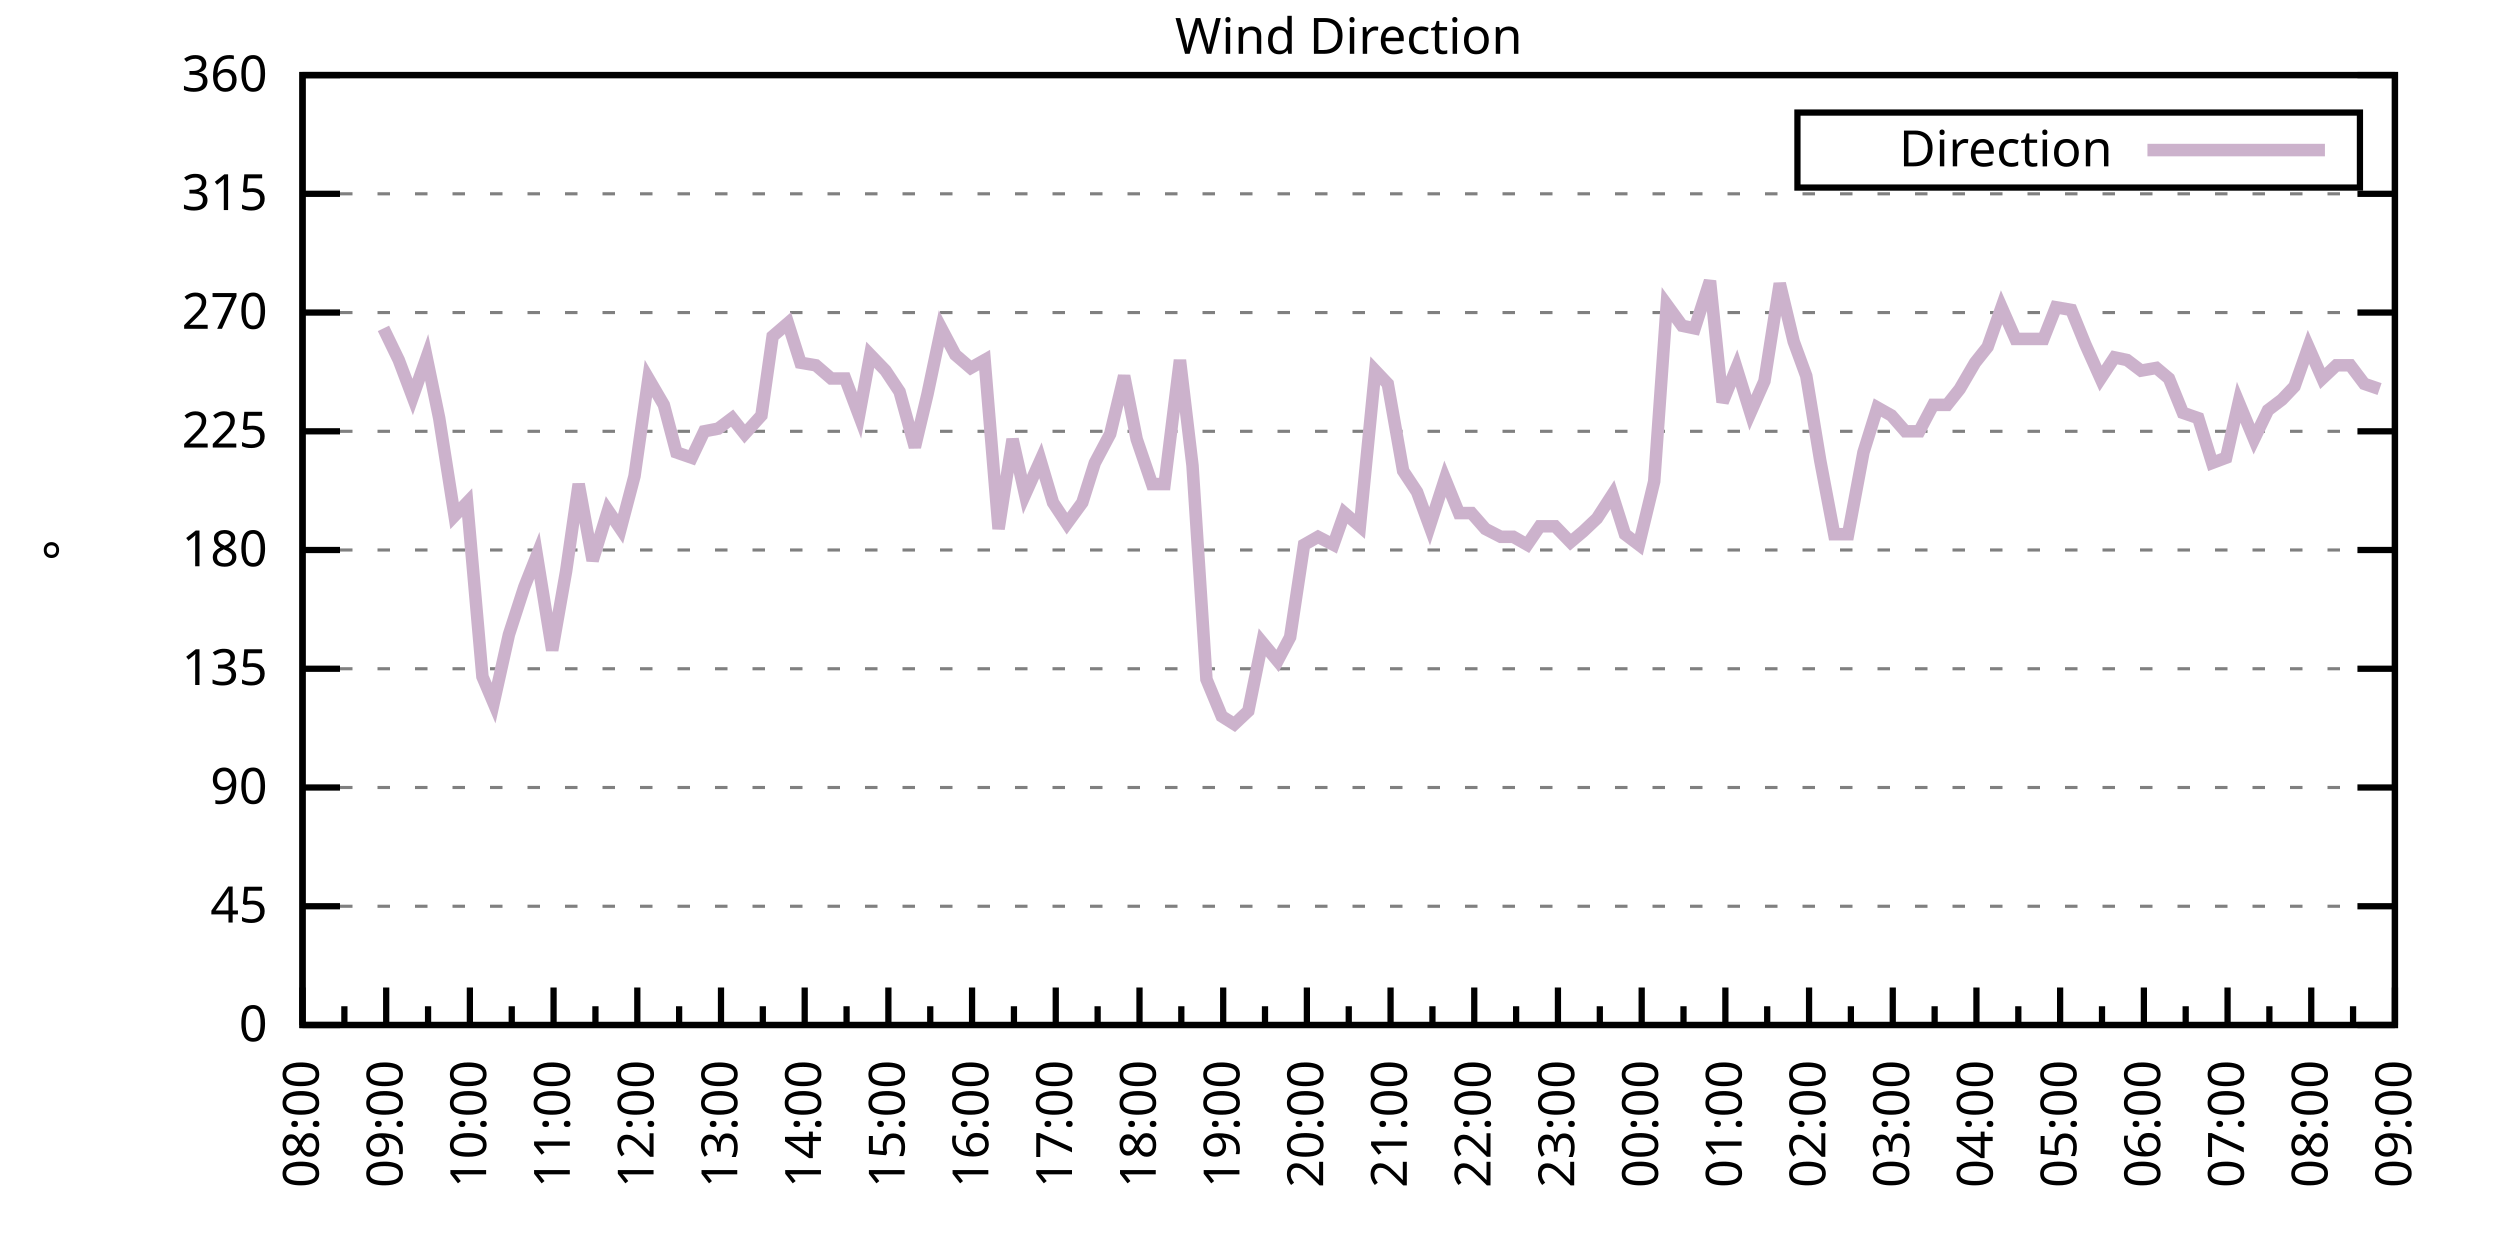
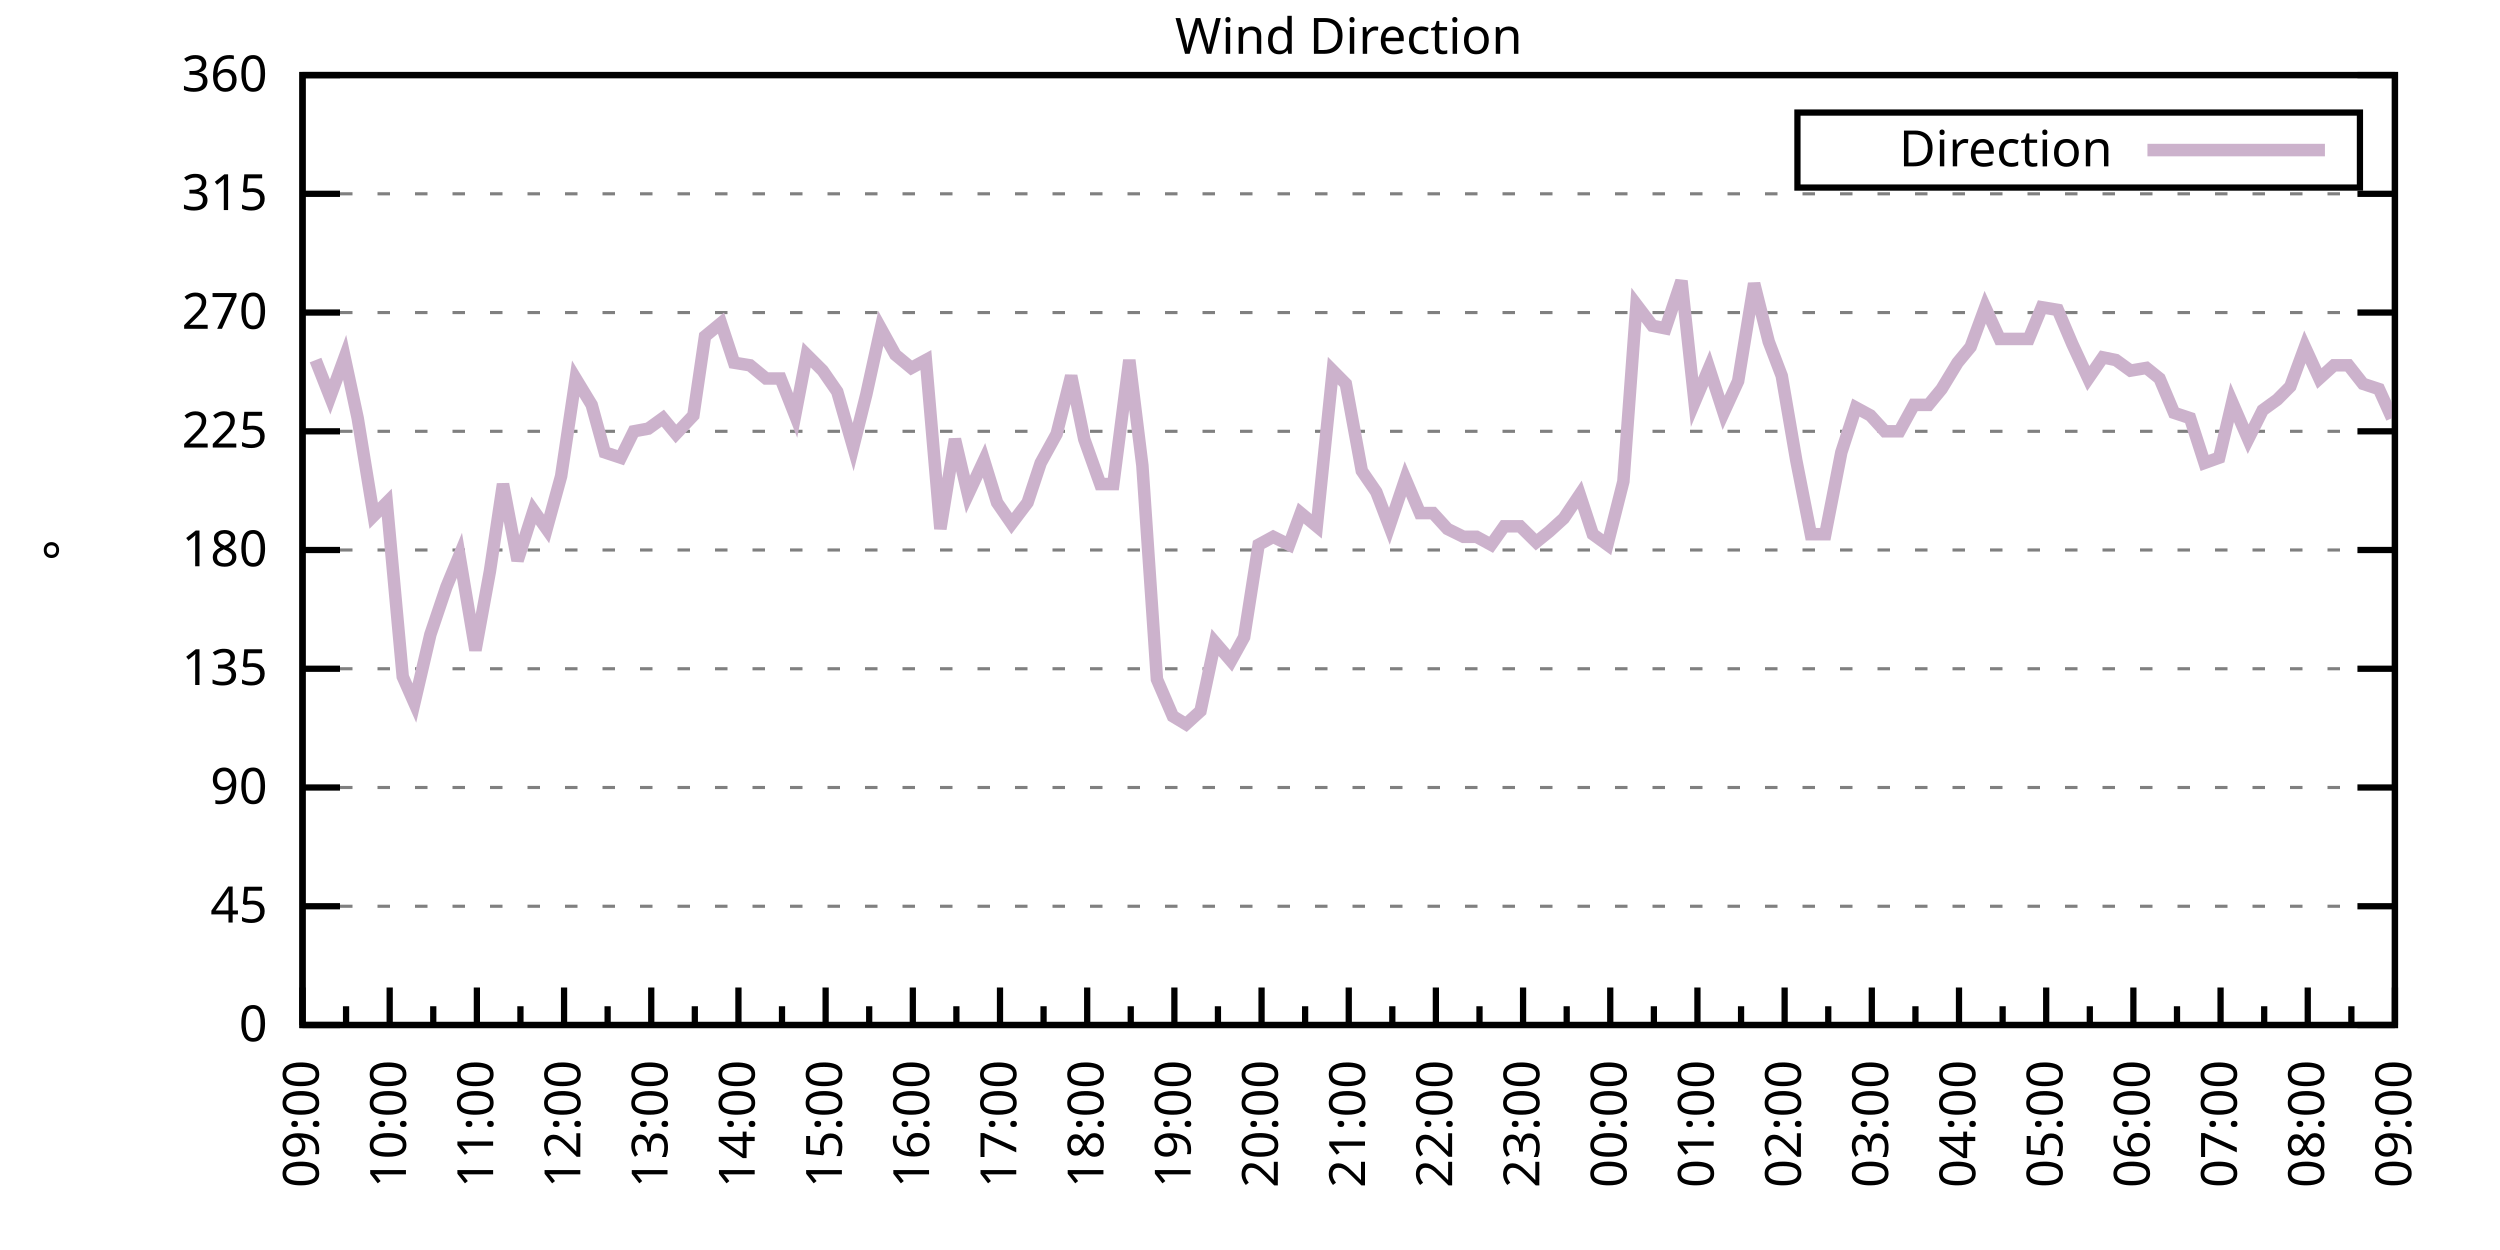
<svg xmlns="http://www.w3.org/2000/svg" xmlns:xlink="http://www.w3.org/1999/xlink" width="400" height="200" viewBox="0 0 400 200">
  <g id="gnuplot_canvas">
    <rect x="0" y="0" width="400" height="200" fill="none" />
    <defs>
      <circle id="gpDot" r="0.5" stroke-width="0.5" stroke="currentColor" />
      <path id="gpPt0" stroke-width="0.333" stroke="currentColor" d="M-1,0 h2 M0,-1 v2" />
      <path id="gpPt1" stroke-width="0.333" stroke="currentColor" d="M-1,-1 L1,1 M1,-1 L-1,1" />
      <path id="gpPt2" stroke-width="0.333" stroke="currentColor" d="M-1,0 L1,0 M0,-1 L0,1 M-1,-1 L1,1 M-1,1 L1,-1" />
      <rect id="gpPt3" stroke-width="0.333" stroke="currentColor" x="-1" y="-1" width="2" height="2" />
      <rect id="gpPt4" stroke-width="0.333" stroke="currentColor" fill="currentColor" x="-1" y="-1" width="2" height="2" />
      <circle id="gpPt5" stroke-width="0.333" stroke="currentColor" cx="0" cy="0" r="1" />
      <use xlink:href="#gpPt5" id="gpPt6" fill="currentColor" stroke="none" />
      <path id="gpPt7" stroke-width="0.333" stroke="currentColor" d="M0,-1.33 L-1.33,0.67 L1.33,0.67 z" />
      <use xlink:href="#gpPt7" id="gpPt8" fill="currentColor" stroke="none" />
      <use xlink:href="#gpPt7" id="gpPt9" stroke="currentColor" transform="rotate(180)" />
      <use xlink:href="#gpPt9" id="gpPt10" fill="currentColor" stroke="none" />
      <use xlink:href="#gpPt3" id="gpPt11" stroke="currentColor" transform="rotate(45)" />
      <use xlink:href="#gpPt11" id="gpPt12" fill="currentColor" stroke="none" />
      <path id="gpPt13" stroke-width="0.333" stroke="currentColor" d="M0,1.330 L1.265,0.411 L0.782,-1.067 L-0.782,-1.076 L-1.265,0.411 z" />
      <use xlink:href="#gpPt13" id="gpPt14" fill="currentColor" stroke="none" />
      <filter id="textbox" filterUnits="objectBoundingBox" x="0" y="0" height="1" width="1">
        <feFlood flood-color="white" flood-opacity="1" result="bgnd" />
        <feComposite in="SourceGraphic" in2="bgnd" operator="atop" />
      </filter>
      <filter id="greybox" filterUnits="objectBoundingBox" x="0" y="0" height="1" width="1">
        <feFlood flood-color="lightgrey" flood-opacity="1" result="grey" />
        <feComposite in="SourceGraphic" in2="grey" operator="atop" />
      </filter>
    </defs>
    <g fill="none" color="white" stroke="currentColor" stroke-width="1.00" stroke-linecap="butt" stroke-linejoin="miter">
</g>
    <g fill="none" color="black" stroke="currentColor" stroke-width="1.00" stroke-linecap="butt" stroke-linejoin="miter">
      <g stroke="none" shape-rendering="crispEdges">
        <polygon fill="rgb(255, 255, 255)" points="48.40,164.00 383.18,164.00 383.18,12.02 48.40,12.02 " />
      </g>
    </g>
    <g fill="none" color="black" stroke="currentColor" stroke-width="1.00" stroke-linecap="butt" stroke-linejoin="miter">
</g>
    <g fill="none" color="black" stroke="black" stroke-width="0.50" stroke-linecap="butt" stroke-linejoin="miter">
</g>
    <g fill="none" color="gray" stroke="currentColor" stroke-width="0.50" stroke-linecap="butt" stroke-linejoin="miter">
      <path stroke="gray" stroke-dasharray="2,4" class="gridline" d="M48.40,164.00 L383.19,164.00  " />
    </g>
    <g fill="none" color="gray" stroke="gray" stroke-width="1.00" stroke-linecap="butt" stroke-linejoin="miter">
</g>
    <g fill="none" color="black" stroke="currentColor" stroke-width="1.00" stroke-linecap="butt" stroke-linejoin="miter">
      <path stroke="black" d="M48.40,164.00 L54.40,164.00 M383.19,164.00 L377.19,164.00  " />
      <g transform="translate(42.80,166.60)" stroke="none" fill="black" font-family="Sans" font-size="8.00" text-anchor="end">
        <text>
          <tspan font-family="Sans"> 0</tspan>
        </text>
      </g>
    </g>
    <g fill="none" color="black" stroke="currentColor" stroke-width="1.00" stroke-linecap="butt" stroke-linejoin="miter">
</g>
    <g fill="none" color="black" stroke="black" stroke-width="0.50" stroke-linecap="butt" stroke-linejoin="miter">
</g>
    <g fill="none" color="gray" stroke="currentColor" stroke-width="0.50" stroke-linecap="butt" stroke-linejoin="miter">
      <path stroke="gray" stroke-dasharray="2,4" class="gridline" d="M48.40,145.00 L383.19,145.00  " />
    </g>
    <g fill="none" color="gray" stroke="gray" stroke-width="1.00" stroke-linecap="butt" stroke-linejoin="miter">
</g>
    <g fill="none" color="black" stroke="currentColor" stroke-width="1.00" stroke-linecap="butt" stroke-linejoin="miter">
      <path stroke="black" d="M48.40,145.00 L54.40,145.00 M383.19,145.00 L377.19,145.00  " />
      <g transform="translate(42.80,147.60)" stroke="none" fill="black" font-family="Sans" font-size="8.00" text-anchor="end">
        <text>
          <tspan font-family="Sans"> 45</tspan>
        </text>
      </g>
    </g>
    <g fill="none" color="black" stroke="currentColor" stroke-width="1.00" stroke-linecap="butt" stroke-linejoin="miter">
</g>
    <g fill="none" color="black" stroke="black" stroke-width="0.50" stroke-linecap="butt" stroke-linejoin="miter">
</g>
    <g fill="none" color="gray" stroke="currentColor" stroke-width="0.50" stroke-linecap="butt" stroke-linejoin="miter">
      <path stroke="gray" stroke-dasharray="2,4" class="gridline" d="M48.40,126.00 L383.19,126.00  " />
    </g>
    <g fill="none" color="gray" stroke="gray" stroke-width="1.00" stroke-linecap="butt" stroke-linejoin="miter">
</g>
    <g fill="none" color="black" stroke="currentColor" stroke-width="1.00" stroke-linecap="butt" stroke-linejoin="miter">
      <path stroke="black" d="M48.40,126.00 L54.40,126.00 M383.19,126.00 L377.19,126.00  " />
      <g transform="translate(42.80,128.60)" stroke="none" fill="black" font-family="Sans" font-size="8.00" text-anchor="end">
        <text>
          <tspan font-family="Sans"> 90</tspan>
        </text>
      </g>
    </g>
    <g fill="none" color="black" stroke="currentColor" stroke-width="1.00" stroke-linecap="butt" stroke-linejoin="miter">
</g>
    <g fill="none" color="black" stroke="black" stroke-width="0.50" stroke-linecap="butt" stroke-linejoin="miter">
</g>
    <g fill="none" color="gray" stroke="currentColor" stroke-width="0.50" stroke-linecap="butt" stroke-linejoin="miter">
      <path stroke="gray" stroke-dasharray="2,4" class="gridline" d="M48.40,107.00 L383.19,107.00  " />
    </g>
    <g fill="none" color="gray" stroke="gray" stroke-width="1.00" stroke-linecap="butt" stroke-linejoin="miter">
</g>
    <g fill="none" color="black" stroke="currentColor" stroke-width="1.00" stroke-linecap="butt" stroke-linejoin="miter">
      <path stroke="black" d="M48.40,107.00 L54.40,107.00 M383.19,107.00 L377.19,107.00  " />
      <g transform="translate(42.80,109.60)" stroke="none" fill="black" font-family="Sans" font-size="8.00" text-anchor="end">
        <text>
          <tspan font-family="Sans"> 135</tspan>
        </text>
      </g>
    </g>
    <g fill="none" color="black" stroke="currentColor" stroke-width="1.00" stroke-linecap="butt" stroke-linejoin="miter">
</g>
    <g fill="none" color="black" stroke="black" stroke-width="0.50" stroke-linecap="butt" stroke-linejoin="miter">
</g>
    <g fill="none" color="gray" stroke="currentColor" stroke-width="0.50" stroke-linecap="butt" stroke-linejoin="miter">
      <path stroke="gray" stroke-dasharray="2,4" class="gridline" d="M48.40,88.00 L383.19,88.00  " />
    </g>
    <g fill="none" color="gray" stroke="gray" stroke-width="1.00" stroke-linecap="butt" stroke-linejoin="miter">
</g>
    <g fill="none" color="black" stroke="currentColor" stroke-width="1.00" stroke-linecap="butt" stroke-linejoin="miter">
      <path stroke="black" d="M48.40,88.00 L54.40,88.00 M383.19,88.00 L377.19,88.00  " />
      <g transform="translate(42.80,90.60)" stroke="none" fill="black" font-family="Sans" font-size="8.00" text-anchor="end">
        <text>
          <tspan font-family="Sans"> 180</tspan>
        </text>
      </g>
    </g>
    <g fill="none" color="black" stroke="currentColor" stroke-width="1.00" stroke-linecap="butt" stroke-linejoin="miter">
</g>
    <g fill="none" color="black" stroke="black" stroke-width="0.50" stroke-linecap="butt" stroke-linejoin="miter">
</g>
    <g fill="none" color="gray" stroke="currentColor" stroke-width="0.50" stroke-linecap="butt" stroke-linejoin="miter">
      <path stroke="gray" stroke-dasharray="2,4" class="gridline" d="M48.40,69.01 L383.19,69.01  " />
    </g>
    <g fill="none" color="gray" stroke="gray" stroke-width="1.00" stroke-linecap="butt" stroke-linejoin="miter">
</g>
    <g fill="none" color="black" stroke="currentColor" stroke-width="1.00" stroke-linecap="butt" stroke-linejoin="miter">
      <path stroke="black" d="M48.40,69.01 L54.40,69.01 M383.19,69.01 L377.19,69.01  " />
      <g transform="translate(42.80,71.61)" stroke="none" fill="black" font-family="Sans" font-size="8.00" text-anchor="end">
        <text>
          <tspan font-family="Sans"> 225</tspan>
        </text>
      </g>
    </g>
    <g fill="none" color="black" stroke="currentColor" stroke-width="1.00" stroke-linecap="butt" stroke-linejoin="miter">
</g>
    <g fill="none" color="black" stroke="black" stroke-width="0.50" stroke-linecap="butt" stroke-linejoin="miter">
</g>
    <g fill="none" color="gray" stroke="currentColor" stroke-width="0.50" stroke-linecap="butt" stroke-linejoin="miter">
      <path stroke="gray" stroke-dasharray="2,4" class="gridline" d="M48.40,50.01 L383.19,50.01  " />
    </g>
    <g fill="none" color="gray" stroke="gray" stroke-width="1.00" stroke-linecap="butt" stroke-linejoin="miter">
</g>
    <g fill="none" color="black" stroke="currentColor" stroke-width="1.00" stroke-linecap="butt" stroke-linejoin="miter">
      <path stroke="black" d="M48.40,50.01 L54.40,50.01 M383.19,50.01 L377.19,50.01  " />
      <g transform="translate(42.80,52.61)" stroke="none" fill="black" font-family="Sans" font-size="8.00" text-anchor="end">
        <text>
          <tspan font-family="Sans"> 270</tspan>
        </text>
      </g>
    </g>
    <g fill="none" color="black" stroke="currentColor" stroke-width="1.00" stroke-linecap="butt" stroke-linejoin="miter">
</g>
    <g fill="none" color="black" stroke="black" stroke-width="0.50" stroke-linecap="butt" stroke-linejoin="miter">
</g>
    <g fill="none" color="gray" stroke="currentColor" stroke-width="0.50" stroke-linecap="butt" stroke-linejoin="miter">
      <path stroke="gray" stroke-dasharray="2,4" class="gridline" d="M48.40,31.01 L383.19,31.01  " />
    </g>
    <g fill="none" color="gray" stroke="gray" stroke-width="1.00" stroke-linecap="butt" stroke-linejoin="miter">
</g>
    <g fill="none" color="black" stroke="currentColor" stroke-width="1.00" stroke-linecap="butt" stroke-linejoin="miter">
      <path stroke="black" d="M48.40,31.01 L54.40,31.01 M383.19,31.01 L377.19,31.01  " />
      <g transform="translate(42.80,33.61)" stroke="none" fill="black" font-family="Sans" font-size="8.00" text-anchor="end">
        <text>
          <tspan font-family="Sans"> 315</tspan>
        </text>
      </g>
    </g>
    <g fill="none" color="black" stroke="currentColor" stroke-width="1.00" stroke-linecap="butt" stroke-linejoin="miter">
</g>
    <g fill="none" color="black" stroke="black" stroke-width="0.50" stroke-linecap="butt" stroke-linejoin="miter">
</g>
    <g fill="none" color="gray" stroke="currentColor" stroke-width="0.50" stroke-linecap="butt" stroke-linejoin="miter">
      <path stroke="gray" stroke-dasharray="2,4" class="gridline" d="M48.40,12.01 L383.19,12.01  " />
    </g>
    <g fill="none" color="gray" stroke="gray" stroke-width="1.00" stroke-linecap="butt" stroke-linejoin="miter">
</g>
    <g fill="none" color="black" stroke="currentColor" stroke-width="1.00" stroke-linecap="butt" stroke-linejoin="miter">
      <path stroke="black" d="M48.40,12.01 L54.40,12.01 M383.19,12.01 L377.19,12.01  " />
      <g transform="translate(42.80,14.61)" stroke="none" fill="black" font-family="Sans" font-size="8.00" text-anchor="end">
        <text>
          <tspan font-family="Sans"> 360</tspan>
        </text>
      </g>
    </g>
    <g fill="none" color="black" stroke="currentColor" stroke-width="1.00" stroke-linecap="butt" stroke-linejoin="miter">
      <path stroke="black" d="M48.40,164.00 L48.40,158.00  " />
      <g transform="translate(51.00,169.60) rotate(270)" stroke="none" fill="black" font-family="Sans" font-size="8.00" text-anchor="end">
        <text>
+           <tspan font-family="Sans">09:00</tspan>
+         </text>
+       </g>
+     </g>
+     <g fill="none" color="black" stroke="currentColor" stroke-width="1.00" stroke-linecap="butt" stroke-linejoin="miter">
+       <path stroke="black" d="M55.37,164.00 L55.37,161.00 M62.35,164.00 L62.35,158.00  " />
+       <g transform="translate(64.95,169.60) rotate(270)" stroke="none" fill="black" font-family="Sans" font-size="8.00" text-anchor="end">
+         <text>
+           <tspan font-family="Sans">10:00</tspan>
+         </text>
+       </g>
+     </g>
+     <g fill="none" color="black" stroke="currentColor" stroke-width="1.00" stroke-linecap="butt" stroke-linejoin="miter">
+       <path stroke="black" d="M69.32,164.00 L69.32,161.00 M76.30,164.00 L76.30,158.00  " />
+       <g transform="translate(78.90,169.60) rotate(270)" stroke="none" fill="black" font-family="Sans" font-size="8.00" text-anchor="end">
+         <text>
+           <tspan font-family="Sans">11:00</tspan>
+         </text>
+       </g>
+     </g>
+     <g fill="none" color="black" stroke="currentColor" stroke-width="1.00" stroke-linecap="butt" stroke-linejoin="miter">
+       <path stroke="black" d="M83.27,164.00 L83.27,161.00 M90.25,164.00 L90.25,158.00  " />
+       <g transform="translate(92.85,169.60) rotate(270)" stroke="none" fill="black" font-family="Sans" font-size="8.00" text-anchor="end">
+         <text>
+           <tspan font-family="Sans">12:00</tspan>
+         </text>
+       </g>
+     </g>
+     <g fill="none" color="black" stroke="currentColor" stroke-width="1.00" stroke-linecap="butt" stroke-linejoin="miter">
+       <path stroke="black" d="M97.22,164.00 L97.22,161.00 M104.20,164.00 L104.20,158.00  " />
+       <g transform="translate(106.80,169.60) rotate(270)" stroke="none" fill="black" font-family="Sans" font-size="8.00" text-anchor="end">
+         <text>
+           <tspan font-family="Sans">13:00</tspan>
+         </text>
+       </g>
+     </g>
+     <g fill="none" color="black" stroke="currentColor" stroke-width="1.00" stroke-linecap="butt" stroke-linejoin="miter">
+       <path stroke="black" d="M111.17,164.00 L111.17,161.00 M118.15,164.00 L118.15,158.00  " />
+       <g transform="translate(120.75,169.60) rotate(270)" stroke="none" fill="black" font-family="Sans" font-size="8.00" text-anchor="end">
+         <text>
+           <tspan font-family="Sans">14:00</tspan>
+         </text>
+       </g>
+     </g>
+     <g fill="none" color="black" stroke="currentColor" stroke-width="1.00" stroke-linecap="butt" stroke-linejoin="miter">
+       <path stroke="black" d="M125.12,164.00 L125.12,161.00 M132.10,164.00 L132.10,158.00  " />
+       <g transform="translate(134.70,169.60) rotate(270)" stroke="none" fill="black" font-family="Sans" font-size="8.00" text-anchor="end">
+         <text>
+           <tspan font-family="Sans">15:00</tspan>
+         </text>
+       </g>
+     </g>
+     <g fill="none" color="black" stroke="currentColor" stroke-width="1.00" stroke-linecap="butt" stroke-linejoin="miter">
+       <path stroke="black" d="M139.07,164.00 L139.07,161.00 M146.05,164.00 L146.05,158.00  " />
+       <g transform="translate(148.65,169.60) rotate(270)" stroke="none" fill="black" font-family="Sans" font-size="8.00" text-anchor="end">
+         <text>
+           <tspan font-family="Sans">16:00</tspan>
+         </text>
+       </g>
+     </g>
+     <g fill="none" color="black" stroke="currentColor" stroke-width="1.00" stroke-linecap="butt" stroke-linejoin="miter">
+       <path stroke="black" d="M153.02,164.00 L153.02,161.00 M160.00,164.00 L160.00,158.00  " />
+       <g transform="translate(162.60,169.60) rotate(270)" stroke="none" fill="black" font-family="Sans" font-size="8.00" text-anchor="end">
+         <text>
+           <tspan font-family="Sans">17:00</tspan>
+         </text>
+       </g>
+     </g>
+     <g fill="none" color="black" stroke="currentColor" stroke-width="1.00" stroke-linecap="butt" stroke-linejoin="miter">
+       <path stroke="black" d="M166.97,164.00 L166.97,161.00 M173.95,164.00 L173.95,158.00  " />
+       <g transform="translate(176.55,169.60) rotate(270)" stroke="none" fill="black" font-family="Sans" font-size="8.00" text-anchor="end">
+         <text>
+           <tspan font-family="Sans">18:00</tspan>
+         </text>
+       </g>
+     </g>
+     <g fill="none" color="black" stroke="currentColor" stroke-width="1.00" stroke-linecap="butt" stroke-linejoin="miter">
+       <path stroke="black" d="M180.92,164.00 L180.92,161.00 M187.90,164.00 L187.90,158.00  " />
+       <g transform="translate(190.50,169.60) rotate(270)" stroke="none" fill="black" font-family="Sans" font-size="8.00" text-anchor="end">
+         <text>
+           <tspan font-family="Sans">19:00</tspan>
+         </text>
+       </g>
+     </g>
+     <g fill="none" color="black" stroke="currentColor" stroke-width="1.00" stroke-linecap="butt" stroke-linejoin="miter">
+       <path stroke="black" d="M194.87,164.00 L194.87,161.00 M201.85,164.00 L201.85,158.00  " />
+       <g transform="translate(204.45,169.60) rotate(270)" stroke="none" fill="black" font-family="Sans" font-size="8.00" text-anchor="end">
+         <text>
+           <tspan font-family="Sans">20:00</tspan>
+         </text>
+       </g>
+     </g>
+     <g fill="none" color="black" stroke="currentColor" stroke-width="1.00" stroke-linecap="butt" stroke-linejoin="miter">
+       <path stroke="black" d="M208.82,164.00 L208.82,161.00 M215.80,164.00 L215.80,158.00  " />
+       <g transform="translate(218.40,169.60) rotate(270)" stroke="none" fill="black" font-family="Sans" font-size="8.00" text-anchor="end">
+         <text>
+           <tspan font-family="Sans">21:00</tspan>
+         </text>
+       </g>
+     </g>
+     <g fill="none" color="black" stroke="currentColor" stroke-width="1.00" stroke-linecap="butt" stroke-linejoin="miter">
+       <path stroke="black" d="M222.77,164.00 L222.77,161.00 M229.74,164.00 L229.74,158.00  " />
+       <g transform="translate(232.34,169.60) rotate(270)" stroke="none" fill="black" font-family="Sans" font-size="8.00" text-anchor="end">
+         <text>
+           <tspan font-family="Sans">22:00</tspan>
+         </text>
+       </g>
+     </g>
+     <g fill="none" color="black" stroke="currentColor" stroke-width="1.00" stroke-linecap="butt" stroke-linejoin="miter">
+       <path stroke="black" d="M236.72,164.00 L236.72,161.00 M243.69,164.00 L243.69,158.00  " />
+       <g transform="translate(246.29,169.60) rotate(270)" stroke="none" fill="black" font-family="Sans" font-size="8.00" text-anchor="end">
+         <text>
+           <tspan font-family="Sans">23:00</tspan>
+         </text>
+       </g>
+     </g>
+     <g fill="none" color="black" stroke="currentColor" stroke-width="1.00" stroke-linecap="butt" stroke-linejoin="miter">
+       <path stroke="black" d="M250.67,164.00 L250.67,161.00 M257.64,164.00 L257.64,158.00  " />
+       <g transform="translate(260.24,169.60) rotate(270)" stroke="none" fill="black" font-family="Sans" font-size="8.00" text-anchor="end">
+         <text>
+           <tspan font-family="Sans">00:00</tspan>
+         </text>
+       </g>
+     </g>
+     <g fill="none" color="black" stroke="currentColor" stroke-width="1.00" stroke-linecap="butt" stroke-linejoin="miter">
+       <path stroke="black" d="M264.62,164.00 L264.62,161.00 M271.59,164.00 L271.59,158.00  " />
+       <g transform="translate(274.19,169.60) rotate(270)" stroke="none" fill="black" font-family="Sans" font-size="8.00" text-anchor="end">
+         <text>
+           <tspan font-family="Sans">01:00</tspan>
+         </text>
+       </g>
+     </g>
+     <g fill="none" color="black" stroke="currentColor" stroke-width="1.00" stroke-linecap="butt" stroke-linejoin="miter">
+       <path stroke="black" d="M278.57,164.00 L278.57,161.00 M285.54,164.00 L285.54,158.00  " />
+       <g transform="translate(288.14,169.60) rotate(270)" stroke="none" fill="black" font-family="Sans" font-size="8.00" text-anchor="end">
+         <text>
+           <tspan font-family="Sans">02:00</tspan>
+         </text>
+       </g>
+     </g>
+     <g fill="none" color="black" stroke="currentColor" stroke-width="1.00" stroke-linecap="butt" stroke-linejoin="miter">
+       <path stroke="black" d="M292.52,164.00 L292.52,161.00 M299.49,164.00 L299.49,158.00  " />
+       <g transform="translate(302.09,169.60) rotate(270)" stroke="none" fill="black" font-family="Sans" font-size="8.00" text-anchor="end">
+         <text>
+           <tspan font-family="Sans">03:00</tspan>
+         </text>
+       </g>
+     </g>
+     <g fill="none" color="black" stroke="currentColor" stroke-width="1.00" stroke-linecap="butt" stroke-linejoin="miter">
+       <path stroke="black" d="M306.47,164.00 L306.47,161.00 M313.44,164.00 L313.44,158.00  " />
+       <g transform="translate(316.04,169.60) rotate(270)" stroke="none" fill="black" font-family="Sans" font-size="8.00" text-anchor="end">
+         <text>
+           <tspan font-family="Sans">04:00</tspan>
+         </text>
+       </g>
+     </g>
+     <g fill="none" color="black" stroke="currentColor" stroke-width="1.00" stroke-linecap="butt" stroke-linejoin="miter">
+       <path stroke="black" d="M320.42,164.00 L320.42,161.00 M327.39,164.00 L327.39,158.00  " />
+       <g transform="translate(329.99,169.60) rotate(270)" stroke="none" fill="black" font-family="Sans" font-size="8.00" text-anchor="end">
+         <text>
+           <tspan font-family="Sans">05:00</tspan>
+         </text>
+       </g>
+     </g>
+     <g fill="none" color="black" stroke="currentColor" stroke-width="1.00" stroke-linecap="butt" stroke-linejoin="miter">
+       <path stroke="black" d="M334.37,164.00 L334.37,161.00 M341.34,164.00 L341.34,158.00  " />
+       <g transform="translate(343.94,169.60) rotate(270)" stroke="none" fill="black" font-family="Sans" font-size="8.00" text-anchor="end">
+         <text>
+           <tspan font-family="Sans">06:00</tspan>
+         </text>
+       </g>
+     </g>
+     <g fill="none" color="black" stroke="currentColor" stroke-width="1.00" stroke-linecap="butt" stroke-linejoin="miter">
+       <path stroke="black" d="M348.32,164.00 L348.32,161.00 M355.29,164.00 L355.29,158.00  " />
+       <g transform="translate(357.89,169.60) rotate(270)" stroke="none" fill="black" font-family="Sans" font-size="8.00" text-anchor="end">
+         <text>
+           <tspan font-family="Sans">07:00</tspan>
+         </text>
+       </g>
+     </g>
+     <g fill="none" color="black" stroke="currentColor" stroke-width="1.00" stroke-linecap="butt" stroke-linejoin="miter">
+       <path stroke="black" d="M362.27,164.00 L362.27,161.00 M369.24,164.00 L369.24,158.00  " />
+       <g transform="translate(371.84,169.60) rotate(270)" stroke="none" fill="black" font-family="Sans" font-size="8.00" text-anchor="end">
+         <text>
          <tspan font-family="Sans">08:00</tspan>
        </text>
      </g>
    </g>
    <g fill="none" color="black" stroke="currentColor" stroke-width="1.00" stroke-linecap="butt" stroke-linejoin="miter">
-       <path stroke="black" d="M55.10,164.00 L55.10,161.00 M61.79,164.00 L61.79,158.00  " />
-       <g transform="translate(64.39,169.60) rotate(270)" stroke="none" fill="black" font-family="Sans" font-size="8.00" text-anchor="end">
-         <text>
-           <tspan font-family="Sans">09:00</tspan>
-         </text>
-       </g>
-     </g>
-     <g fill="none" color="black" stroke="currentColor" stroke-width="1.00" stroke-linecap="butt" stroke-linejoin="miter">
-       <path stroke="black" d="M68.49,164.00 L68.49,161.00 M75.18,164.00 L75.18,158.00  " />
-       <g transform="translate(77.78,169.60) rotate(270)" stroke="none" fill="black" font-family="Sans" font-size="8.00" text-anchor="end">
-         <text>
-           <tspan font-family="Sans">10:00</tspan>
-         </text>
-       </g>
-     </g>
-     <g fill="none" color="black" stroke="currentColor" stroke-width="1.00" stroke-linecap="butt" stroke-linejoin="miter">
-       <path stroke="black" d="M81.88,164.00 L81.88,161.00 M88.57,164.00 L88.57,158.00  " />
-       <g transform="translate(91.17,169.60) rotate(270)" stroke="none" fill="black" font-family="Sans" font-size="8.00" text-anchor="end">
-         <text>
-           <tspan font-family="Sans">11:00</tspan>
-         </text>
-       </g>
-     </g>
-     <g fill="none" color="black" stroke="currentColor" stroke-width="1.00" stroke-linecap="butt" stroke-linejoin="miter">
-       <path stroke="black" d="M95.27,164.00 L95.27,161.00 M101.97,164.00 L101.97,158.00  " />
-       <g transform="translate(104.57,169.60) rotate(270)" stroke="none" fill="black" font-family="Sans" font-size="8.00" text-anchor="end">
-         <text>
-           <tspan font-family="Sans">12:00</tspan>
-         </text>
-       </g>
-     </g>
-     <g fill="none" color="black" stroke="currentColor" stroke-width="1.00" stroke-linecap="butt" stroke-linejoin="miter">
-       <path stroke="black" d="M108.66,164.00 L108.66,161.00 M115.36,164.00 L115.36,158.00  " />
-       <g transform="translate(117.96,169.60) rotate(270)" stroke="none" fill="black" font-family="Sans" font-size="8.00" text-anchor="end">
-         <text>
-           <tspan font-family="Sans">13:00</tspan>
-         </text>
-       </g>
-     </g>
-     <g fill="none" color="black" stroke="currentColor" stroke-width="1.00" stroke-linecap="butt" stroke-linejoin="miter">
-       <path stroke="black" d="M122.05,164.00 L122.05,161.00 M128.75,164.00 L128.75,158.00  " />
-       <g transform="translate(131.35,169.60) rotate(270)" stroke="none" fill="black" font-family="Sans" font-size="8.00" text-anchor="end">
-         <text>
-           <tspan font-family="Sans">14:00</tspan>
-         </text>
-       </g>
-     </g>
-     <g fill="none" color="black" stroke="currentColor" stroke-width="1.00" stroke-linecap="butt" stroke-linejoin="miter">
-       <path stroke="black" d="M135.45,164.00 L135.45,161.00 M142.14,164.00 L142.14,158.00  " />
-       <g transform="translate(144.74,169.60) rotate(270)" stroke="none" fill="black" font-family="Sans" font-size="8.00" text-anchor="end">
-         <text>
-           <tspan font-family="Sans">15:00</tspan>
-         </text>
-       </g>
-     </g>
-     <g fill="none" color="black" stroke="currentColor" stroke-width="1.00" stroke-linecap="butt" stroke-linejoin="miter">
-       <path stroke="black" d="M148.84,164.00 L148.84,161.00 M155.53,164.00 L155.53,158.00  " />
-       <g transform="translate(158.13,169.60) rotate(270)" stroke="none" fill="black" font-family="Sans" font-size="8.00" text-anchor="end">
-         <text>
-           <tspan font-family="Sans">16:00</tspan>
-         </text>
-       </g>
-     </g>
-     <g fill="none" color="black" stroke="currentColor" stroke-width="1.00" stroke-linecap="butt" stroke-linejoin="miter">
-       <path stroke="black" d="M162.23,164.00 L162.23,161.00 M168.92,164.00 L168.92,158.00  " />
-       <g transform="translate(171.52,169.60) rotate(270)" stroke="none" fill="black" font-family="Sans" font-size="8.00" text-anchor="end">
-         <text>
-           <tspan font-family="Sans">17:00</tspan>
-         </text>
-       </g>
-     </g>
-     <g fill="none" color="black" stroke="currentColor" stroke-width="1.00" stroke-linecap="butt" stroke-linejoin="miter">
-       <path stroke="black" d="M175.62,164.00 L175.62,161.00 M182.32,164.00 L182.32,158.00  " />
-       <g transform="translate(184.92,169.60) rotate(270)" stroke="none" fill="black" font-family="Sans" font-size="8.00" text-anchor="end">
-         <text>
-           <tspan font-family="Sans">18:00</tspan>
-         </text>
-       </g>
-     </g>
-     <g fill="none" color="black" stroke="currentColor" stroke-width="1.00" stroke-linecap="butt" stroke-linejoin="miter">
-       <path stroke="black" d="M189.01,164.00 L189.01,161.00 M195.71,164.00 L195.71,158.00  " />
-       <g transform="translate(198.31,169.60) rotate(270)" stroke="none" fill="black" font-family="Sans" font-size="8.00" text-anchor="end">
-         <text>
-           <tspan font-family="Sans">19:00</tspan>
-         </text>
-       </g>
-     </g>
-     <g fill="none" color="black" stroke="currentColor" stroke-width="1.00" stroke-linecap="butt" stroke-linejoin="miter">
-       <path stroke="black" d="M202.40,164.00 L202.40,161.00 M209.10,164.00 L209.10,158.00  " />
-       <g transform="translate(211.70,169.60) rotate(270)" stroke="none" fill="black" font-family="Sans" font-size="8.00" text-anchor="end">
-         <text>
-           <tspan font-family="Sans">20:00</tspan>
-         </text>
-       </g>
-     </g>
-     <g fill="none" color="black" stroke="currentColor" stroke-width="1.00" stroke-linecap="butt" stroke-linejoin="miter">
-       <path stroke="black" d="M215.80,164.00 L215.80,161.00 M222.49,164.00 L222.49,158.00  " />
-       <g transform="translate(225.09,169.60) rotate(270)" stroke="none" fill="black" font-family="Sans" font-size="8.00" text-anchor="end">
-         <text>
-           <tspan font-family="Sans">21:00</tspan>
-         </text>
-       </g>
-     </g>
-     <g fill="none" color="black" stroke="currentColor" stroke-width="1.00" stroke-linecap="butt" stroke-linejoin="miter">
-       <path stroke="black" d="M229.19,164.00 L229.19,161.00 M235.88,164.00 L235.88,158.00  " />
-       <g transform="translate(238.48,169.60) rotate(270)" stroke="none" fill="black" font-family="Sans" font-size="8.00" text-anchor="end">
-         <text>
-           <tspan font-family="Sans">22:00</tspan>
-         </text>
-       </g>
-     </g>
-     <g fill="none" color="black" stroke="currentColor" stroke-width="1.00" stroke-linecap="butt" stroke-linejoin="miter">
-       <path stroke="black" d="M242.58,164.00 L242.58,161.00 M249.27,164.00 L249.27,158.00  " />
-       <g transform="translate(251.87,169.60) rotate(270)" stroke="none" fill="black" font-family="Sans" font-size="8.00" text-anchor="end">
-         <text>
-           <tspan font-family="Sans">23:00</tspan>
-         </text>
-       </g>
-     </g>
-     <g fill="none" color="black" stroke="currentColor" stroke-width="1.00" stroke-linecap="butt" stroke-linejoin="miter">
-       <path stroke="black" d="M255.97,164.00 L255.97,161.00 M262.67,164.00 L262.67,158.00  " />
-       <g transform="translate(265.27,169.60) rotate(270)" stroke="none" fill="black" font-family="Sans" font-size="8.00" text-anchor="end">
-         <text>
-           <tspan font-family="Sans">00:00</tspan>
-         </text>
-       </g>
-     </g>
-     <g fill="none" color="black" stroke="currentColor" stroke-width="1.00" stroke-linecap="butt" stroke-linejoin="miter">
-       <path stroke="black" d="M269.36,164.00 L269.36,161.00 M276.06,164.00 L276.06,158.00  " />
-       <g transform="translate(278.66,169.60) rotate(270)" stroke="none" fill="black" font-family="Sans" font-size="8.00" text-anchor="end">
-         <text>
-           <tspan font-family="Sans">01:00</tspan>
-         </text>
-       </g>
-     </g>
-     <g fill="none" color="black" stroke="currentColor" stroke-width="1.00" stroke-linecap="butt" stroke-linejoin="miter">
-       <path stroke="black" d="M282.75,164.00 L282.75,161.00 M289.45,164.00 L289.45,158.00  " />
-       <g transform="translate(292.05,169.60) rotate(270)" stroke="none" fill="black" font-family="Sans" font-size="8.00" text-anchor="end">
-         <text>
-           <tspan font-family="Sans">02:00</tspan>
-         </text>
-       </g>
-     </g>
-     <g fill="none" color="black" stroke="currentColor" stroke-width="1.00" stroke-linecap="butt" stroke-linejoin="miter">
-       <path stroke="black" d="M296.14,164.00 L296.14,161.00 M302.84,164.00 L302.84,158.00  " />
-       <g transform="translate(305.44,169.60) rotate(270)" stroke="none" fill="black" font-family="Sans" font-size="8.00" text-anchor="end">
-         <text>
-           <tspan font-family="Sans">03:00</tspan>
-         </text>
-       </g>
-     </g>
-     <g fill="none" color="black" stroke="currentColor" stroke-width="1.00" stroke-linecap="butt" stroke-linejoin="miter">
-       <path stroke="black" d="M309.54,164.00 L309.54,161.00 M316.23,164.00 L316.23,158.00  " />
-       <g transform="translate(318.83,169.60) rotate(270)" stroke="none" fill="black" font-family="Sans" font-size="8.00" text-anchor="end">
-         <text>
-           <tspan font-family="Sans">04:00</tspan>
-         </text>
-       </g>
-     </g>
-     <g fill="none" color="black" stroke="currentColor" stroke-width="1.00" stroke-linecap="butt" stroke-linejoin="miter">
-       <path stroke="black" d="M322.93,164.00 L322.93,161.00 M329.62,164.00 L329.62,158.00  " />
-       <g transform="translate(332.22,169.60) rotate(270)" stroke="none" fill="black" font-family="Sans" font-size="8.00" text-anchor="end">
-         <text>
-           <tspan font-family="Sans">05:00</tspan>
-         </text>
-       </g>
-     </g>
-     <g fill="none" color="black" stroke="currentColor" stroke-width="1.00" stroke-linecap="butt" stroke-linejoin="miter">
-       <path stroke="black" d="M336.32,164.00 L336.32,161.00 M343.02,164.00 L343.02,158.00  " />
-       <g transform="translate(345.62,169.60) rotate(270)" stroke="none" fill="black" font-family="Sans" font-size="8.00" text-anchor="end">
-         <text>
-           <tspan font-family="Sans">06:00</tspan>
-         </text>
-       </g>
-     </g>
-     <g fill="none" color="black" stroke="currentColor" stroke-width="1.00" stroke-linecap="butt" stroke-linejoin="miter">
-       <path stroke="black" d="M349.71,164.00 L349.71,161.00 M356.41,164.00 L356.41,158.00  " />
-       <g transform="translate(359.01,169.60) rotate(270)" stroke="none" fill="black" font-family="Sans" font-size="8.00" text-anchor="end">
-         <text>
-           <tspan font-family="Sans">07:00</tspan>
-         </text>
-       </g>
-     </g>
-     <g fill="none" color="black" stroke="currentColor" stroke-width="1.00" stroke-linecap="butt" stroke-linejoin="miter">
-       <path stroke="black" d="M363.10,164.00 L363.10,161.00 M369.80,164.00 L369.80,158.00  " />
-       <g transform="translate(372.40,169.60) rotate(270)" stroke="none" fill="black" font-family="Sans" font-size="8.00" text-anchor="end">
-         <text>
-           <tspan font-family="Sans">08:00</tspan>
-         </text>
-       </g>
-     </g>
-     <g fill="none" color="black" stroke="currentColor" stroke-width="1.00" stroke-linecap="butt" stroke-linejoin="miter">
-       <path stroke="black" d="M376.49,164.00 L376.49,161.00 M383.19,164.00 L383.19,158.00  " />
+       <path stroke="black" d="M376.22,164.00 L376.22,161.00 M383.19,164.00 L383.19,158.00  " />
      <g transform="translate(385.79,169.60) rotate(270)" stroke="none" fill="black" font-family="Sans" font-size="8.00" text-anchor="end">
        <text>
          <tspan font-family="Sans">09:00</tspan>
        </text>
      </g>
    </g>
    <g fill="none" color="black" stroke="currentColor" stroke-width="1.00" stroke-linecap="butt" stroke-linejoin="miter">
</g>
    <g fill="none" color="black" stroke="currentColor" stroke-width="1.00" stroke-linecap="butt" stroke-linejoin="miter">
      <path stroke="black" d="M48.40,12.01 L48.40,164.00 L383.19,164.00 L383.19,12.01 L48.40,12.01 Z  " />
    </g>
    <g fill="none" color="black" stroke="currentColor" stroke-width="1.00" stroke-linecap="butt" stroke-linejoin="miter">
      <g transform="translate(12.80,88.01) rotate(270)" stroke="none" fill="black" font-family="Sans" font-size="8.00" text-anchor="middle">
        <text>
          <tspan font-family="Sans">°</tspan>
        </text>
      </g>
    </g>
    <g fill="none" color="black" stroke="currentColor" stroke-width="1.00" stroke-linecap="butt" stroke-linejoin="miter">
</g>
    <g fill="none" color="black" stroke="currentColor" stroke-width="1.00" stroke-linecap="butt" stroke-linejoin="miter">
      <path stroke="black" d="M287.59,30.01 L287.59,18.01 L377.59,18.01 L377.59,30.01 L287.59,30.01 Z  " />
    </g>
    <g id="Wind_direction_plot_1">
      <g fill="none" color="white" stroke="black" stroke-width="2.00" stroke-linecap="butt" stroke-linejoin="miter">
</g>
      <g fill="none" color="black" stroke="currentColor" stroke-width="2.00" stroke-linecap="butt" stroke-linejoin="miter">
        <g transform="translate(337.99,26.61)" stroke="none" fill="black" font-family="Sans" font-size="8.00" text-anchor="end">
          <text>
            <tspan font-family="Sans">Direction</tspan>
          </text>
        </g>
      </g>
      <g fill="none" color="black" stroke="currentColor" stroke-width="2.00" stroke-linecap="butt" stroke-linejoin="miter">
-         <path stroke="rgb(204, 178, 204)" d="M343.59,24.01 L371.99,24.01 M61.35,52.54 L63.80,57.61 L66.03,63.52 L68.26,57.18 L70.27,66.90 L72.73,82.52   L74.74,80.41 L77.19,108.27 L78.98,112.49 L81.43,101.52 L83.89,93.92 L85.90,88.85 L88.35,104.05 L90.58,91.38   L92.59,77.45 L94.82,89.69 L97.28,81.67 L99.29,84.63 L101.52,76.18 L103.75,60.56 L106.21,64.78 L108.22,72.38   L110.67,73.23 L112.68,69.01 L114.91,68.58 L117.14,66.90 L119.15,69.43 L121.83,66.47 L123.62,53.81 L126.07,51.70   L128.08,58.03 L130.54,58.45 L132.99,60.56 L135.22,60.56 L137.45,66.47 L139.24,56.76 L141.69,59.30 L143.93,62.67   L146.38,71.54 L148.39,63.10 L150.62,52.54 L152.85,56.76 L155.31,58.87 L157.54,57.61 L159.77,84.63 L162.01,70.27   L164.01,79.14 L166.47,73.65 L168.48,80.41 L170.71,83.78 L173.17,80.41 L175.17,74.07 L177.63,69.43 L179.86,60.14   L181.87,70.27 L184.32,77.45 L186.33,77.45 L188.79,57.61 L190.80,74.49 L193.03,108.69 L195.48,114.60 L197.49,115.87   L199.73,113.76 L201.96,102.78 L204.41,105.74 L206.42,101.94 L208.65,87.16 L210.88,85.89 L213.34,87.16 L215.13,82.09   L217.58,84.21 L220.04,59.30 L222.04,61.41 L224.50,75.34 L226.73,78.72 L228.74,84.21 L231.20,76.61 L233.43,82.09   L235.44,82.09 L237.67,84.63 L240.12,85.89 L242.13,85.89 L244.36,87.16 L246.37,84.21 L248.83,84.21 L251.28,86.74   L253.29,85.05 L255.52,82.94 L257.98,79.14 L259.99,85.47 L262.22,87.16 L264.67,77.03 L266.68,48.74 L269.14,52.12   L271.15,52.54 L273.60,44.94 L275.61,64.36 L277.84,58.87 L280.07,66.05 L282.31,60.98 L284.76,45.36 L286.99,54.65   L289.00,60.14 L291.23,73.65 L293.47,85.47 L295.70,85.47 L298.15,72.38 L300.39,65.21 L302.62,66.47 L304.85,69.01   L307.08,69.01 L309.31,64.78 L311.54,64.78 L313.55,62.25 L316.01,58.03 L318.02,55.50 L320.25,49.16 L322.48,54.23   L324.94,54.23 L326.95,54.23 L328.95,49.16 L331.41,49.59 L333.64,55.07 L336.10,60.56 L338.33,57.18 L340.34,57.61   L342.57,59.30 L345.02,58.87 L347.03,60.56 L349.26,66.05 L351.72,66.90 L353.95,74.07 L356.18,73.23 L358.19,64.36   L360.65,70.27 L362.88,65.63 L365.11,63.94 L367.12,61.83 L369.35,55.50 L371.58,60.56 L373.82,58.45 L376.05,58.45   L378.28,61.41 L380.73,62.25  " />
+         <path stroke="rgb(204, 178, 204)" d="M343.59,24.01 L371.99,24.01 M50.49,57.61 L52.82,63.52 L55.14,57.18 L57.23,66.90 L59.79,82.52 L61.88,80.41   L64.44,108.27 L66.30,112.49 L68.86,101.52 L71.42,93.92 L73.51,88.85 L76.07,104.05 L78.39,91.38 L80.48,77.45   L82.81,89.69 L85.37,81.67 L87.46,84.63 L89.78,76.18 L92.11,60.56 L94.67,64.78 L96.76,72.38 L99.32,73.23   L101.41,69.01 L103.73,68.58 L106.06,66.90 L108.15,69.43 L110.94,66.47 L112.80,53.81 L115.36,51.70 L117.45,58.03   L120.01,58.45 L122.57,60.56 L124.89,60.56 L127.22,66.47 L129.08,56.76 L131.63,59.30 L133.96,62.67 L136.51,71.54   L138.61,63.10 L140.93,52.54 L143.26,56.76 L145.81,58.87 L148.14,57.61 L150.46,84.63 L152.79,70.27 L154.88,79.14   L157.44,73.65 L159.53,80.41 L161.86,83.78 L164.41,80.41 L166.51,74.07 L169.06,69.43 L171.39,60.14 L173.48,70.27   L176.04,77.45 L178.13,77.45 L180.69,57.61 L182.78,74.49 L185.11,108.69 L187.66,114.60 L189.76,115.87 L192.08,113.76   L194.41,102.78 L196.96,105.74 L199.06,101.94 L201.38,87.16 L203.71,85.89 L206.26,87.16 L208.12,82.09 L210.68,84.21   L213.24,59.30 L215.33,61.41 L217.89,75.34 L220.21,78.72 L222.30,84.21 L224.86,76.61 L227.19,82.09 L229.28,82.09   L231.60,84.63 L234.16,85.89 L236.25,85.89 L238.58,87.16 L240.67,84.21 L243.23,84.21 L245.79,86.74 L247.88,85.05   L250.20,82.94 L252.76,79.14 L254.85,85.47 L257.18,87.16 L259.74,77.03 L261.83,48.74 L264.39,52.12 L266.48,52.54   L269.04,44.94 L271.13,64.36 L273.45,58.87 L275.78,66.05 L278.10,60.98 L280.66,45.36 L282.99,54.65 L285.08,60.14   L287.40,73.65 L289.73,85.47 L292.05,85.47 L294.61,72.38 L296.94,65.21 L299.26,66.47 L301.58,69.01 L303.91,69.01   L306.23,64.78 L308.56,64.78 L310.65,62.25 L313.21,58.03 L315.30,55.50 L317.63,49.16 L319.95,54.23 L322.51,54.23   L324.60,54.23 L326.69,49.16 L329.25,49.59 L331.58,55.07 L334.13,60.56 L336.46,57.18 L338.55,57.61 L340.88,59.30   L343.43,58.87 L345.53,60.56 L347.85,66.05 L350.41,66.90 L352.73,74.07 L355.06,73.23 L357.15,64.36 L359.71,70.27   L362.03,65.63 L364.36,63.94 L366.45,61.83 L368.78,55.50 L371.10,60.56 L373.43,58.45 L375.75,58.45 L378.08,61.41   L380.63,62.25 L382.73,66.90  " />
      </g>
    </g>
    <g fill="none" color="black" stroke="currentColor" stroke-width="2.00" stroke-linecap="butt" stroke-linejoin="miter">
</g>
    <g fill="none" color="black" stroke="black" stroke-width="1.00" stroke-linecap="butt" stroke-linejoin="miter">
</g>
    <g fill="none" color="black" stroke="currentColor" stroke-width="1.00" stroke-linecap="butt" stroke-linejoin="miter">
      <path stroke="black" d="M48.40,12.01 L48.40,164.00 L383.19,164.00 L383.19,12.01 L48.40,12.01 Z  " />
    </g>
    <g fill="none" color="black" stroke="currentColor" stroke-width="1.00" stroke-linecap="butt" stroke-linejoin="miter">
      <g transform="translate(215.79,8.61)" stroke="none" fill="black" font-family="Sans" font-size="8.00" text-anchor="middle">
        <text>
          <tspan font-family="Sans">Wind Direction</tspan>
        </text>
      </g>
    </g>
    <g fill="none" color="black" stroke="currentColor" stroke-width="1.00" stroke-linecap="butt" stroke-linejoin="miter">
</g>
  </g>
</svg>
